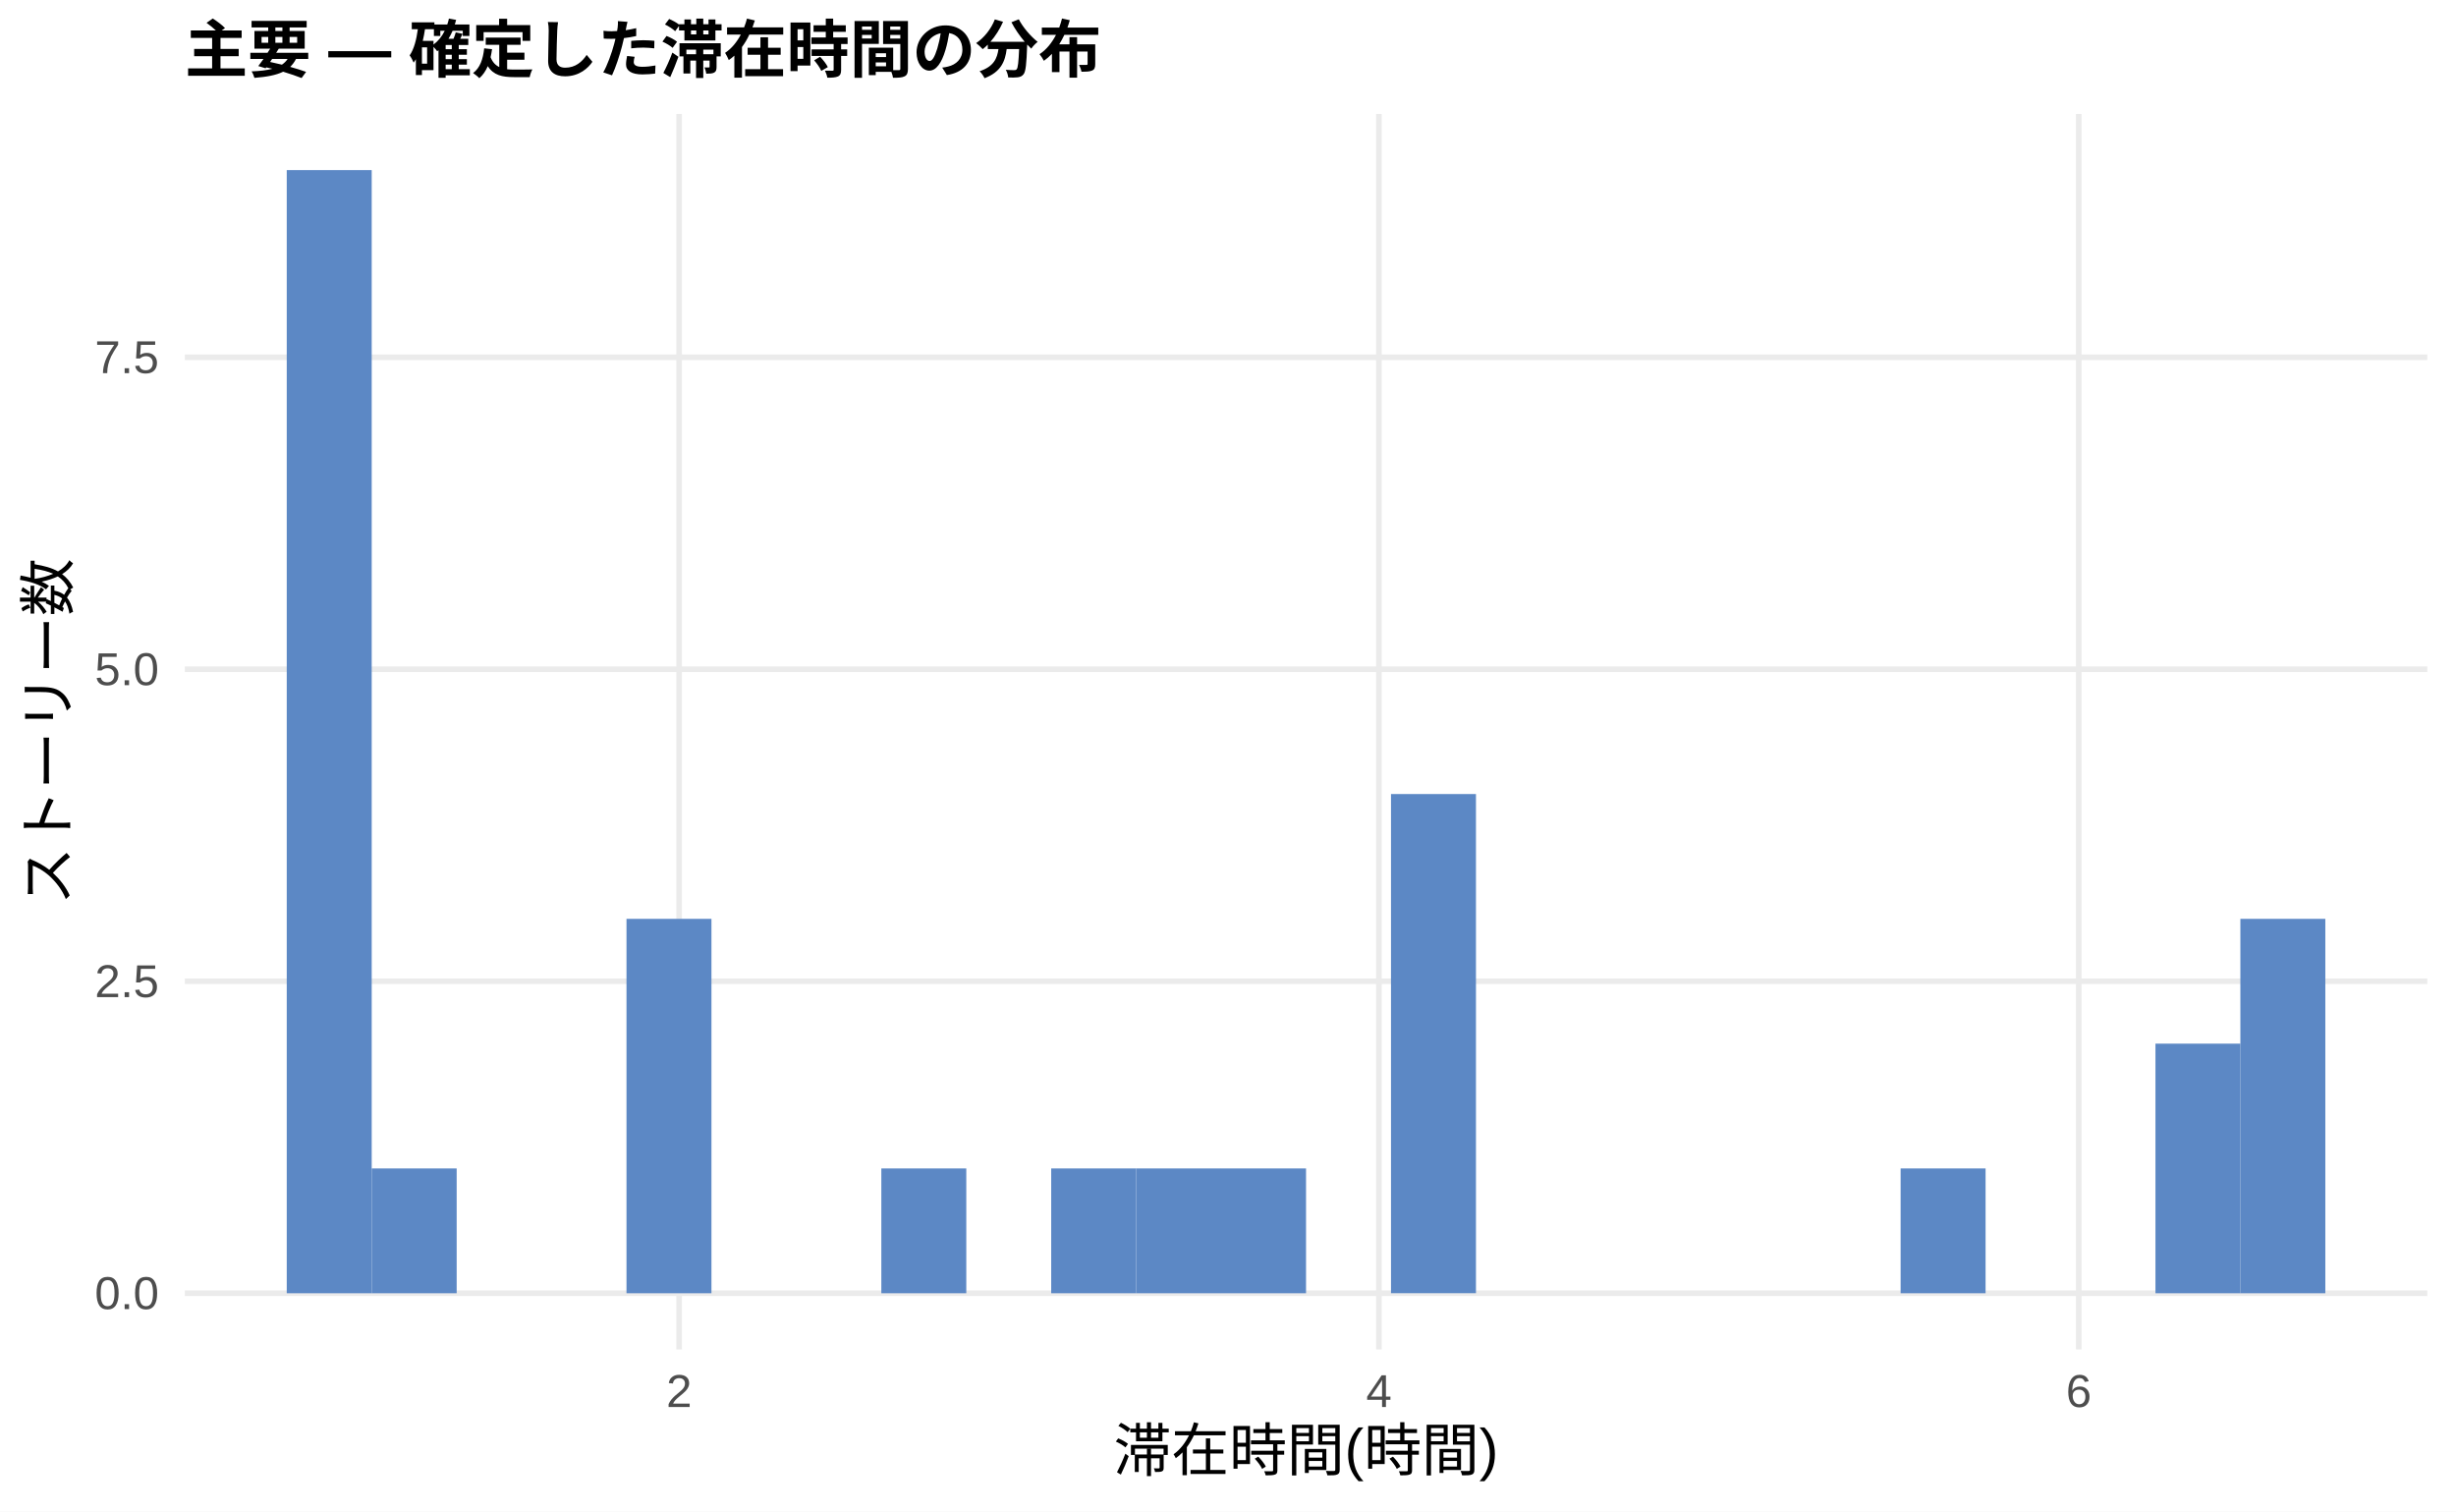
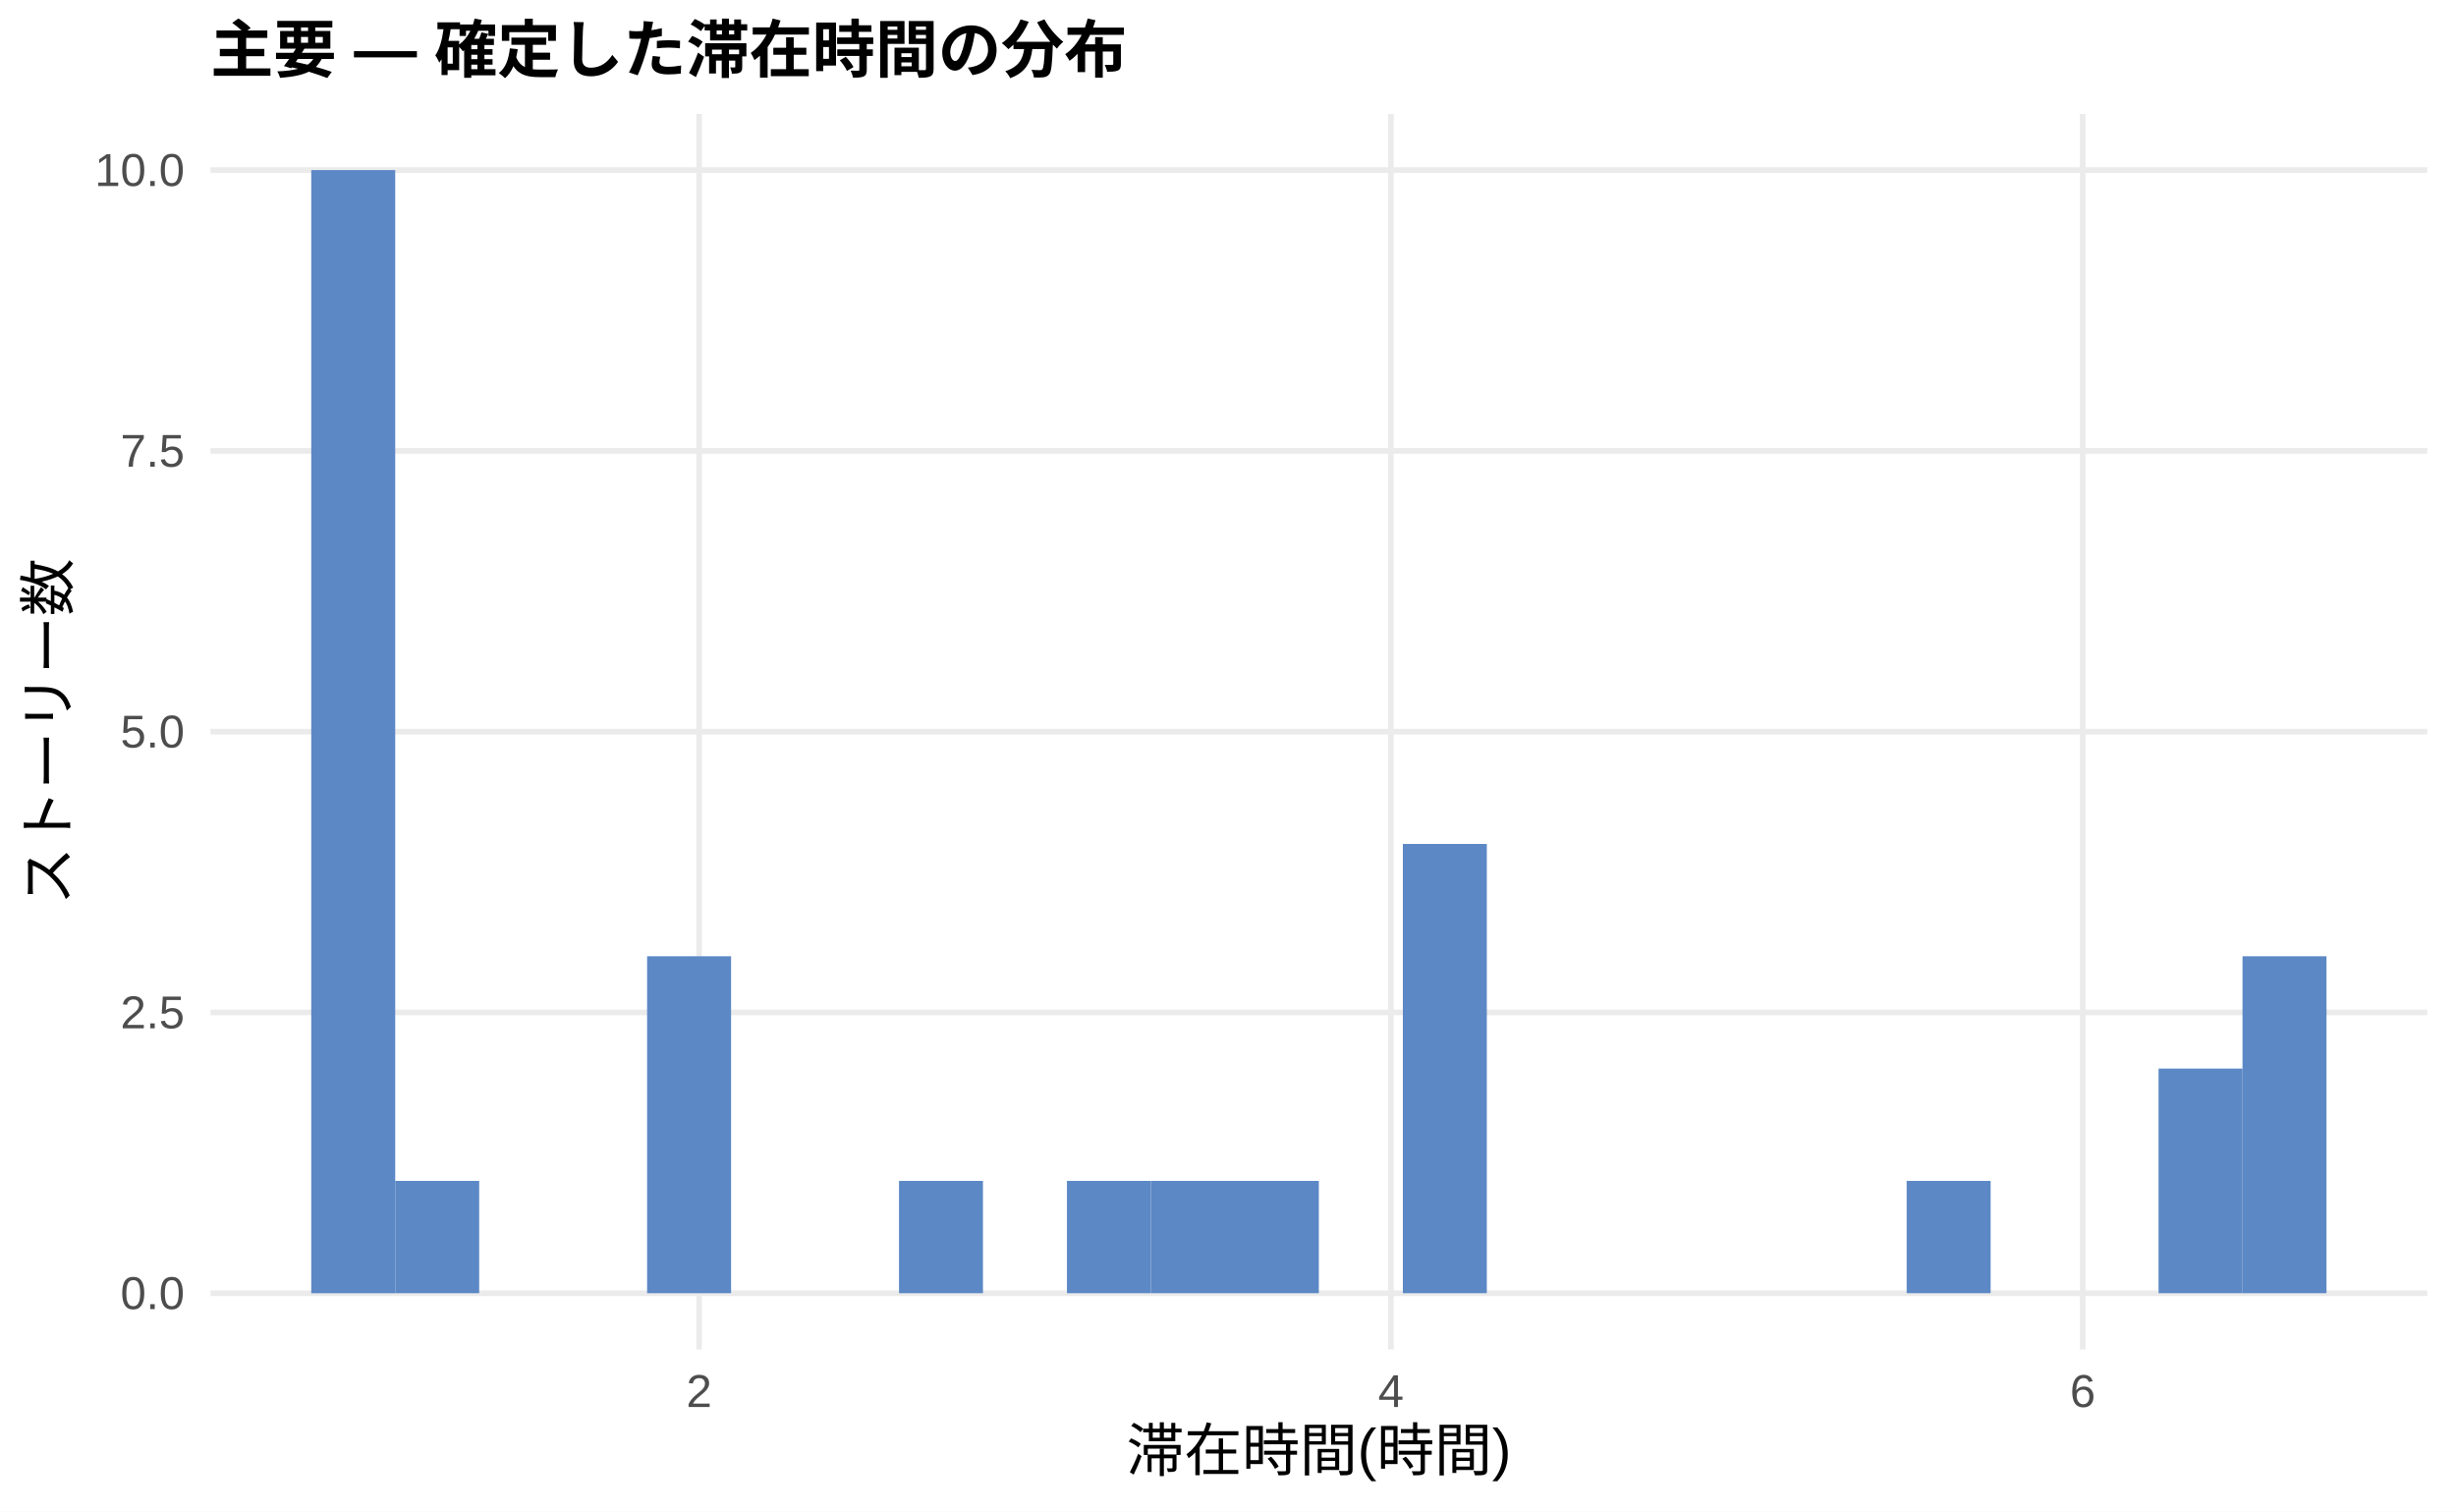
<svg xmlns="http://www.w3.org/2000/svg" width="468.00pt" height="288.00pt" viewBox="0 0 468.00 288.00">
  <g class="svglite">
    <defs>
      <style type="text/css">
    .svglite line, .svglite polyline, .svglite polygon, .svglite path, .svglite rect, .svglite circle {
      fill: none;
      stroke: #000000;
      stroke-linecap: round;
      stroke-linejoin: round;
      stroke-miterlimit: 10.00;
    }
    .svglite text {
      white-space: pre;
    }
    .svglite g.glyphgroup path {
      fill: inherit;
      stroke: none;
    }
  </style>
    </defs>
    <rect width="100%" height="100%" style="stroke: none; fill: #FFFFFF;" />
    <defs>
      <clipPath id="cpMC4wMHw0NjguMDB8MC4wMHwyODguMDA=">
        <rect x="0.00" y="0.00" width="468.00" height="288.00" />
      </clipPath>
    </defs>
    <g clip-path="url(#cpMC4wMHw0NjguMDB8MC4wMHwyODguMDA=)">
      <rect x="0.00" y="0.00" width="468.00" height="288.00" style="stroke-width: 1.07; stroke: none; fill: #FFFFFF;" />
    </g>
    <defs>
-       <clipPath id="cpMzUuMjJ8NDYyLjUyfDIxLjcxfDI1Ny4xMg==">
-         <rect x="35.22" y="21.71" width="427.30" height="235.41" />
+       <clipPath id="cpNDAuMTF8NDYyLjUyfDIxLjcxfDI1Ny4xMg==">
+         <rect x="40.11" y="21.71" width="422.41" height="235.41" />
      </clipPath>
    </defs>
-     <g clip-path="url(#cpMzUuMjJ8NDYyLjUyfDIxLjcxfDI1Ny4xMg==)">
-       <polyline points="35.22,246.42 462.52,246.42 " style="stroke-width: 1.07; stroke: #EBEBEB; stroke-linecap: butt;" />
-       <polyline points="35.22,186.97 462.52,186.97 " style="stroke-width: 1.07; stroke: #EBEBEB; stroke-linecap: butt;" />
-       <polyline points="35.22,127.52 462.52,127.52 " style="stroke-width: 1.07; stroke: #EBEBEB; stroke-linecap: butt;" />
-       <polyline points="35.22,68.08 462.52,68.08 " style="stroke-width: 1.07; stroke: #EBEBEB; stroke-linecap: butt;" />
-       <polyline points="129.41,257.12 129.41,21.71 " style="stroke-width: 1.07; stroke: #EBEBEB; stroke-linecap: butt;" />
-       <polyline points="262.76,257.12 262.76,21.71 " style="stroke-width: 1.07; stroke: #EBEBEB; stroke-linecap: butt;" />
-       <polyline points="396.11,257.12 396.11,21.71 " style="stroke-width: 1.07; stroke: #EBEBEB; stroke-linecap: butt;" />
-       <rect x="54.64" y="32.41" width="16.19" height="214.01" style="stroke-width: 1.07; stroke: none; stroke-linecap: butt; stroke-linejoin: miter; fill: #5C88C5;" />
-       <rect x="70.83" y="222.64" width="16.19" height="23.78" style="stroke-width: 1.07; stroke: none; stroke-linecap: butt; stroke-linejoin: miter; fill: #5C88C5;" />
-       <rect x="87.01" y="246.42" width="16.19" height="0.00" style="stroke-width: 1.07; stroke: none; stroke-linecap: butt; stroke-linejoin: miter; fill: #5C88C5;" />
-       <rect x="103.20" y="246.42" width="16.19" height="0.00" style="stroke-width: 1.07; stroke: none; stroke-linecap: butt; stroke-linejoin: miter; fill: #5C88C5;" />
-       <rect x="119.38" y="175.08" width="16.19" height="71.34" style="stroke-width: 1.07; stroke: none; stroke-linecap: butt; stroke-linejoin: miter; fill: #5C88C5;" />
-       <rect x="135.57" y="246.42" width="16.19" height="0.00" style="stroke-width: 1.07; stroke: none; stroke-linecap: butt; stroke-linejoin: miter; fill: #5C88C5;" />
-       <rect x="151.76" y="246.42" width="16.19" height="0.00" style="stroke-width: 1.07; stroke: none; stroke-linecap: butt; stroke-linejoin: miter; fill: #5C88C5;" />
-       <rect x="167.94" y="222.64" width="16.19" height="23.78" style="stroke-width: 1.07; stroke: none; stroke-linecap: butt; stroke-linejoin: miter; fill: #5C88C5;" />
-       <rect x="184.13" y="246.42" width="16.19" height="0.00" style="stroke-width: 1.07; stroke: none; stroke-linecap: butt; stroke-linejoin: miter; fill: #5C88C5;" />
-       <rect x="200.31" y="222.64" width="16.19" height="23.78" style="stroke-width: 1.07; stroke: none; stroke-linecap: butt; stroke-linejoin: miter; fill: #5C88C5;" />
-       <rect x="216.50" y="222.64" width="16.19" height="23.78" style="stroke-width: 1.07; stroke: none; stroke-linecap: butt; stroke-linejoin: miter; fill: #5C88C5;" />
-       <rect x="232.68" y="222.64" width="16.19" height="23.78" style="stroke-width: 1.07; stroke: none; stroke-linecap: butt; stroke-linejoin: miter; fill: #5C88C5;" />
-       <rect x="248.87" y="246.42" width="16.19" height="0.00" style="stroke-width: 1.07; stroke: none; stroke-linecap: butt; stroke-linejoin: miter; fill: #5C88C5;" />
-       <rect x="265.06" y="151.30" width="16.19" height="95.11" style="stroke-width: 1.07; stroke: none; stroke-linecap: butt; stroke-linejoin: miter; fill: #5C88C5;" />
-       <rect x="281.24" y="246.42" width="16.19" height="0.00" style="stroke-width: 1.07; stroke: none; stroke-linecap: butt; stroke-linejoin: miter; fill: #5C88C5;" />
-       <rect x="297.43" y="246.42" width="16.19" height="0.00" style="stroke-width: 1.07; stroke: none; stroke-linecap: butt; stroke-linejoin: miter; fill: #5C88C5;" />
-       <rect x="313.61" y="246.42" width="16.19" height="0.00" style="stroke-width: 1.07; stroke: none; stroke-linecap: butt; stroke-linejoin: miter; fill: #5C88C5;" />
-       <rect x="329.80" y="246.42" width="16.19" height="0.00" style="stroke-width: 1.07; stroke: none; stroke-linecap: butt; stroke-linejoin: miter; fill: #5C88C5;" />
-       <rect x="345.98" y="246.42" width="16.19" height="0.00" style="stroke-width: 1.07; stroke: none; stroke-linecap: butt; stroke-linejoin: miter; fill: #5C88C5;" />
-       <rect x="362.17" y="222.64" width="16.19" height="23.78" style="stroke-width: 1.07; stroke: none; stroke-linecap: butt; stroke-linejoin: miter; fill: #5C88C5;" />
-       <rect x="378.36" y="246.42" width="16.19" height="0.00" style="stroke-width: 1.07; stroke: none; stroke-linecap: butt; stroke-linejoin: miter; fill: #5C88C5;" />
-       <rect x="394.54" y="246.42" width="16.19" height="0.00" style="stroke-width: 1.07; stroke: none; stroke-linecap: butt; stroke-linejoin: miter; fill: #5C88C5;" />
-       <rect x="410.73" y="198.86" width="16.19" height="47.56" style="stroke-width: 1.07; stroke: none; stroke-linecap: butt; stroke-linejoin: miter; fill: #5C88C5;" />
-       <rect x="426.91" y="175.08" width="16.19" height="71.34" style="stroke-width: 1.07; stroke: none; stroke-linecap: butt; stroke-linejoin: miter; fill: #5C88C5;" />
+     <g clip-path="url(#cpNDAuMTF8NDYyLjUyfDIxLjcxfDI1Ny4xMg==)">
+       <polyline points="40.11,246.42 462.52,246.42 " style="stroke-width: 1.07; stroke: #EBEBEB; stroke-linecap: butt;" />
+       <polyline points="40.11,192.91 462.52,192.91 " style="stroke-width: 1.07; stroke: #EBEBEB; stroke-linecap: butt;" />
+       <polyline points="40.11,139.41 462.52,139.41 " style="stroke-width: 1.07; stroke: #EBEBEB; stroke-linecap: butt;" />
+       <polyline points="40.11,85.91 462.52,85.91 " style="stroke-width: 1.07; stroke: #EBEBEB; stroke-linecap: butt;" />
+       <polyline points="40.11,32.41 462.52,32.41 " style="stroke-width: 1.07; stroke: #EBEBEB; stroke-linecap: butt;" />
+       <polyline points="133.22,257.12 133.22,21.71 " style="stroke-width: 1.07; stroke: #EBEBEB; stroke-linecap: butt;" />
+       <polyline points="265.05,257.12 265.05,21.71 " style="stroke-width: 1.07; stroke: #EBEBEB; stroke-linecap: butt;" />
+       <polyline points="396.87,257.12 396.87,21.71 " style="stroke-width: 1.07; stroke: #EBEBEB; stroke-linecap: butt;" />
+       <rect x="59.31" y="32.41" width="16.00" height="214.01" style="stroke-width: 1.07; stroke: none; stroke-linecap: butt; stroke-linejoin: miter; fill: #5C88C5;" />
+       <rect x="75.31" y="225.01" width="16.00" height="21.40" style="stroke-width: 1.07; stroke: none; stroke-linecap: butt; stroke-linejoin: miter; fill: #5C88C5;" />
+       <rect x="91.31" y="246.42" width="16.00" height="0.00" style="stroke-width: 1.07; stroke: none; stroke-linecap: butt; stroke-linejoin: miter; fill: #5C88C5;" />
+       <rect x="107.31" y="246.42" width="16.00" height="0.00" style="stroke-width: 1.07; stroke: none; stroke-linecap: butt; stroke-linejoin: miter; fill: #5C88C5;" />
+       <rect x="123.31" y="182.21" width="16.00" height="64.20" style="stroke-width: 1.07; stroke: none; stroke-linecap: butt; stroke-linejoin: miter; fill: #5C88C5;" />
+       <rect x="139.31" y="246.42" width="16.00" height="0.00" style="stroke-width: 1.07; stroke: none; stroke-linecap: butt; stroke-linejoin: miter; fill: #5C88C5;" />
+       <rect x="155.31" y="246.42" width="16.00" height="0.00" style="stroke-width: 1.07; stroke: none; stroke-linecap: butt; stroke-linejoin: miter; fill: #5C88C5;" />
+       <rect x="171.31" y="225.01" width="16.00" height="21.40" style="stroke-width: 1.07; stroke: none; stroke-linecap: butt; stroke-linejoin: miter; fill: #5C88C5;" />
+       <rect x="187.31" y="246.42" width="16.00" height="0.00" style="stroke-width: 1.07; stroke: none; stroke-linecap: butt; stroke-linejoin: miter; fill: #5C88C5;" />
+       <rect x="203.31" y="225.01" width="16.00" height="21.40" style="stroke-width: 1.07; stroke: none; stroke-linecap: butt; stroke-linejoin: miter; fill: #5C88C5;" />
+       <rect x="219.31" y="225.01" width="16.00" height="21.40" style="stroke-width: 1.07; stroke: none; stroke-linecap: butt; stroke-linejoin: miter; fill: #5C88C5;" />
+       <rect x="235.31" y="225.01" width="16.00" height="21.40" style="stroke-width: 1.07; stroke: none; stroke-linecap: butt; stroke-linejoin: miter; fill: #5C88C5;" />
+       <rect x="251.32" y="246.42" width="16.00" height="0.00" style="stroke-width: 1.07; stroke: none; stroke-linecap: butt; stroke-linejoin: miter; fill: #5C88C5;" />
+       <rect x="267.32" y="160.81" width="16.00" height="85.60" style="stroke-width: 1.07; stroke: none; stroke-linecap: butt; stroke-linejoin: miter; fill: #5C88C5;" />
+       <rect x="283.32" y="246.42" width="16.00" height="0.00" style="stroke-width: 1.07; stroke: none; stroke-linecap: butt; stroke-linejoin: miter; fill: #5C88C5;" />
+       <rect x="299.32" y="246.42" width="16.00" height="0.00" style="stroke-width: 1.07; stroke: none; stroke-linecap: butt; stroke-linejoin: miter; fill: #5C88C5;" />
+       <rect x="315.32" y="246.42" width="16.00" height="0.00" style="stroke-width: 1.07; stroke: none; stroke-linecap: butt; stroke-linejoin: miter; fill: #5C88C5;" />
+       <rect x="331.32" y="246.42" width="16.00" height="0.00" style="stroke-width: 1.07; stroke: none; stroke-linecap: butt; stroke-linejoin: miter; fill: #5C88C5;" />
+       <rect x="347.32" y="246.42" width="16.00" height="0.00" style="stroke-width: 1.07; stroke: none; stroke-linecap: butt; stroke-linejoin: miter; fill: #5C88C5;" />
+       <rect x="363.32" y="225.01" width="16.00" height="21.40" style="stroke-width: 1.07; stroke: none; stroke-linecap: butt; stroke-linejoin: miter; fill: #5C88C5;" />
+       <rect x="379.32" y="246.42" width="16.00" height="0.00" style="stroke-width: 1.07; stroke: none; stroke-linecap: butt; stroke-linejoin: miter; fill: #5C88C5;" />
+       <rect x="395.32" y="246.42" width="16.00" height="0.00" style="stroke-width: 1.07; stroke: none; stroke-linecap: butt; stroke-linejoin: miter; fill: #5C88C5;" />
+       <rect x="411.32" y="203.61" width="16.00" height="42.80" style="stroke-width: 1.07; stroke: none; stroke-linecap: butt; stroke-linejoin: miter; fill: #5C88C5;" />
+       <rect x="427.32" y="182.21" width="16.00" height="64.20" style="stroke-width: 1.07; stroke: none; stroke-linecap: butt; stroke-linejoin: miter; fill: #5C88C5;" />
    </g>
    <g clip-path="url(#cpMC4wMHw0NjguMDB8MC4wMHwyODguMDA=)">
-       <text x="30.29" y="249.44" text-anchor="end" style="font-size: 8.80px;fill: #4D4D4D; font-family: &quot;Liberation Sans&quot;;" textLength="12.22px" lengthAdjust="spacingAndGlyphs">0.0</text>
-       <text x="30.29" y="190.00" text-anchor="end" style="font-size: 8.80px;fill: #4D4D4D; font-family: &quot;Liberation Sans&quot;;" textLength="12.22px" lengthAdjust="spacingAndGlyphs">2.5</text>
-       <text x="30.29" y="130.55" text-anchor="end" style="font-size: 8.80px;fill: #4D4D4D; font-family: &quot;Liberation Sans&quot;;" textLength="12.22px" lengthAdjust="spacingAndGlyphs">5.0</text>
-       <text x="30.29" y="71.10" text-anchor="end" style="font-size: 8.80px;fill: #4D4D4D; font-family: &quot;Liberation Sans&quot;;" textLength="12.22px" lengthAdjust="spacingAndGlyphs">7.5</text>
-       <text x="129.41" y="268.10" text-anchor="middle" style="font-size: 8.80px;fill: #4D4D4D; font-family: &quot;Liberation Sans&quot;;" textLength="4.89px" lengthAdjust="spacingAndGlyphs">2</text>
-       <text x="262.76" y="268.10" text-anchor="middle" style="font-size: 8.80px;fill: #4D4D4D; font-family: &quot;Liberation Sans&quot;;" textLength="4.89px" lengthAdjust="spacingAndGlyphs">4</text>
-       <text x="396.11" y="268.10" text-anchor="middle" style="font-size: 8.80px;fill: #4D4D4D; font-family: &quot;Liberation Sans&quot;;" textLength="4.89px" lengthAdjust="spacingAndGlyphs">6</text>
-       <text x="248.87" y="280.24" text-anchor="middle" style="font-size: 11.00px; font-family: &quot;Liberation Sans&quot;;" textLength="73.31px" lengthAdjust="spacingAndGlyphs">滞在時間(時間)</text>
+       <text x="35.18" y="249.44" text-anchor="end" style="font-size: 8.80px;fill: #4D4D4D; font-family: &quot;Liberation Sans&quot;;" textLength="12.22px" lengthAdjust="spacingAndGlyphs">0.0</text>
+       <text x="35.18" y="195.94" text-anchor="end" style="font-size: 8.80px;fill: #4D4D4D; font-family: &quot;Liberation Sans&quot;;" textLength="12.22px" lengthAdjust="spacingAndGlyphs">2.5</text>
+       <text x="35.18" y="142.44" text-anchor="end" style="font-size: 8.80px;fill: #4D4D4D; font-family: &quot;Liberation Sans&quot;;" textLength="12.22px" lengthAdjust="spacingAndGlyphs">5.0</text>
+       <text x="35.18" y="88.94" text-anchor="end" style="font-size: 8.80px;fill: #4D4D4D; font-family: &quot;Liberation Sans&quot;;" textLength="12.22px" lengthAdjust="spacingAndGlyphs">7.5</text>
+       <text x="35.18" y="35.44" text-anchor="end" style="font-size: 8.80px;fill: #4D4D4D; font-family: &quot;Liberation Sans&quot;;" textLength="17.11px" lengthAdjust="spacingAndGlyphs">10.0</text>
+       <text x="133.22" y="268.10" text-anchor="middle" style="font-size: 8.80px;fill: #4D4D4D; font-family: &quot;Liberation Sans&quot;;" textLength="4.89px" lengthAdjust="spacingAndGlyphs">2</text>
+       <text x="265.05" y="268.10" text-anchor="middle" style="font-size: 8.80px;fill: #4D4D4D; font-family: &quot;Liberation Sans&quot;;" textLength="4.89px" lengthAdjust="spacingAndGlyphs">4</text>
+       <text x="396.87" y="268.10" text-anchor="middle" style="font-size: 8.80px;fill: #4D4D4D; font-family: &quot;Liberation Sans&quot;;" textLength="4.89px" lengthAdjust="spacingAndGlyphs">6</text>
+       <text x="251.32" y="280.24" text-anchor="middle" style="font-size: 11.00px; font-family: &quot;Liberation Sans&quot;;" textLength="73.31px" lengthAdjust="spacingAndGlyphs">滞在時間(時間)</text>
      <text transform="translate(13.05,139.41) rotate(-90)" text-anchor="middle" style="font-size: 11.00px; font-family: &quot;Liberation Sans&quot;;" textLength="66.00px" lengthAdjust="spacingAndGlyphs">ストーリー数</text>
-       <text x="35.22" y="13.74" style="font-size: 12.00px; font-weight: bold; font-family: &quot;Liberation Sans&quot;;" textLength="174.66px" lengthAdjust="spacingAndGlyphs">主要 — 確定した滞在時間の分布</text>
+       <text x="40.11" y="13.74" style="font-size: 12.00px; font-weight: bold; font-family: &quot;Liberation Sans&quot;;" textLength="174.66px" lengthAdjust="spacingAndGlyphs">主要 — 確定した滞在時間の分布</text>
    </g>
  </g>
</svg>
